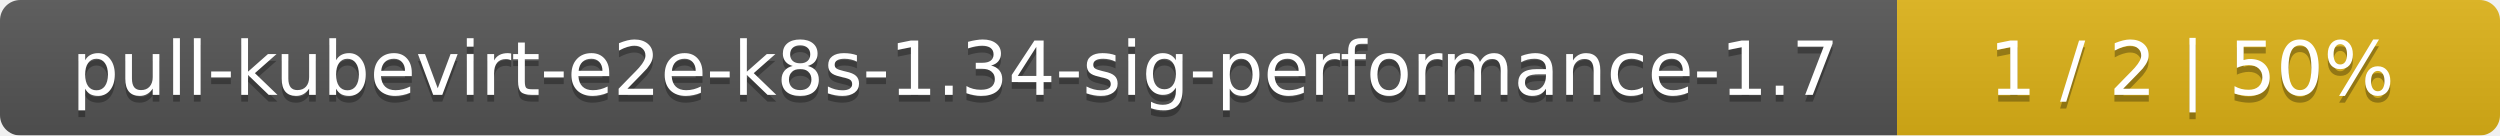
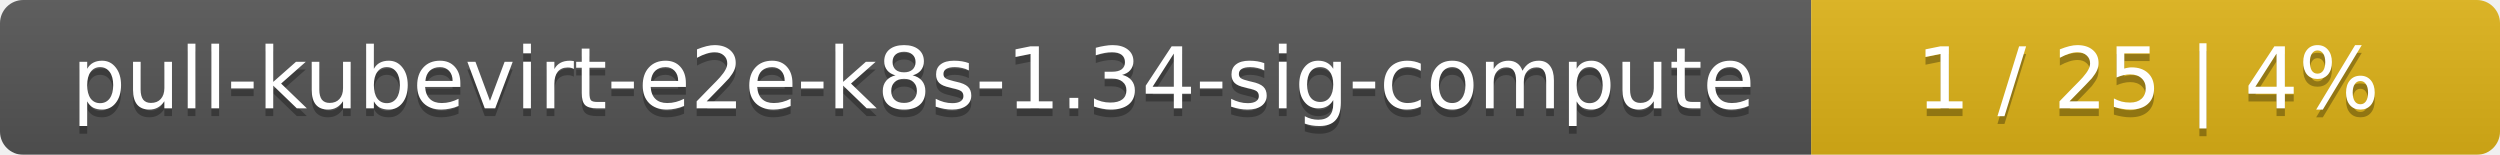
- <svg xmlns="http://www.w3.org/2000/svg" width="369" height="20">
+ <svg xmlns="http://www.w3.org/2000/svg" width="323" height="20">
  <linearGradient id="smooth" x2="0" y2="100%">
    <stop offset="0" stop-color="#bbb" stop-opacity=".1" />
    <stop offset="1" stop-opacity=".1" />
  </linearGradient>
  <mask id="round">
-     <rect width="369" height="20" rx="3" fill="#fff" />
+     <rect width="323" height="20" rx="3" fill="#fff" />
  </mask>
  <g mask="url(#round)">
-     <rect width="280" height="20" fill="#555" />
-     <rect x="280" width="89" height="20" fill="#dfb317" />
-     <rect width="369" height="20" fill="url(#smooth)" />
+     <rect width="234" height="20" fill="#555" />
+     <rect x="234" width="89" height="20" fill="#dfb317" />
+     <rect width="323" height="20" fill="url(#smooth)" />
  </g>
  <g fill="#fff" text-anchor="middle" font-family="DejaVu Sans,Verdana,Geneva,sans-serif" font-size="11">
-     <text x="141" y="15" fill="#010101" fill-opacity=".3">pull-kubevirt-e2e-k8s-1.34-sig-performance-1.7</text>
-     <text x="141" y="14">pull-kubevirt-e2e-k8s-1.34-sig-performance-1.7</text>
-     <text x="323.5" y="15" fill="#010101" fill-opacity=".3">1 / 2    |    50%</text>
-     <text x="323.5" y="14">1 / 2    |    50%</text>
+     <text x="118" y="15" fill="#010101" fill-opacity=".3">pull-kubevirt-e2e-k8s-1.34-sig-compute</text>
+     <text x="118" y="14">pull-kubevirt-e2e-k8s-1.34-sig-compute</text>
+     <text x="277.5" y="15" fill="#010101" fill-opacity=".3">1 / 25    |    4%</text>
+     <text x="277.5" y="14">1 / 25    |    4%</text>
  </g>
</svg>
